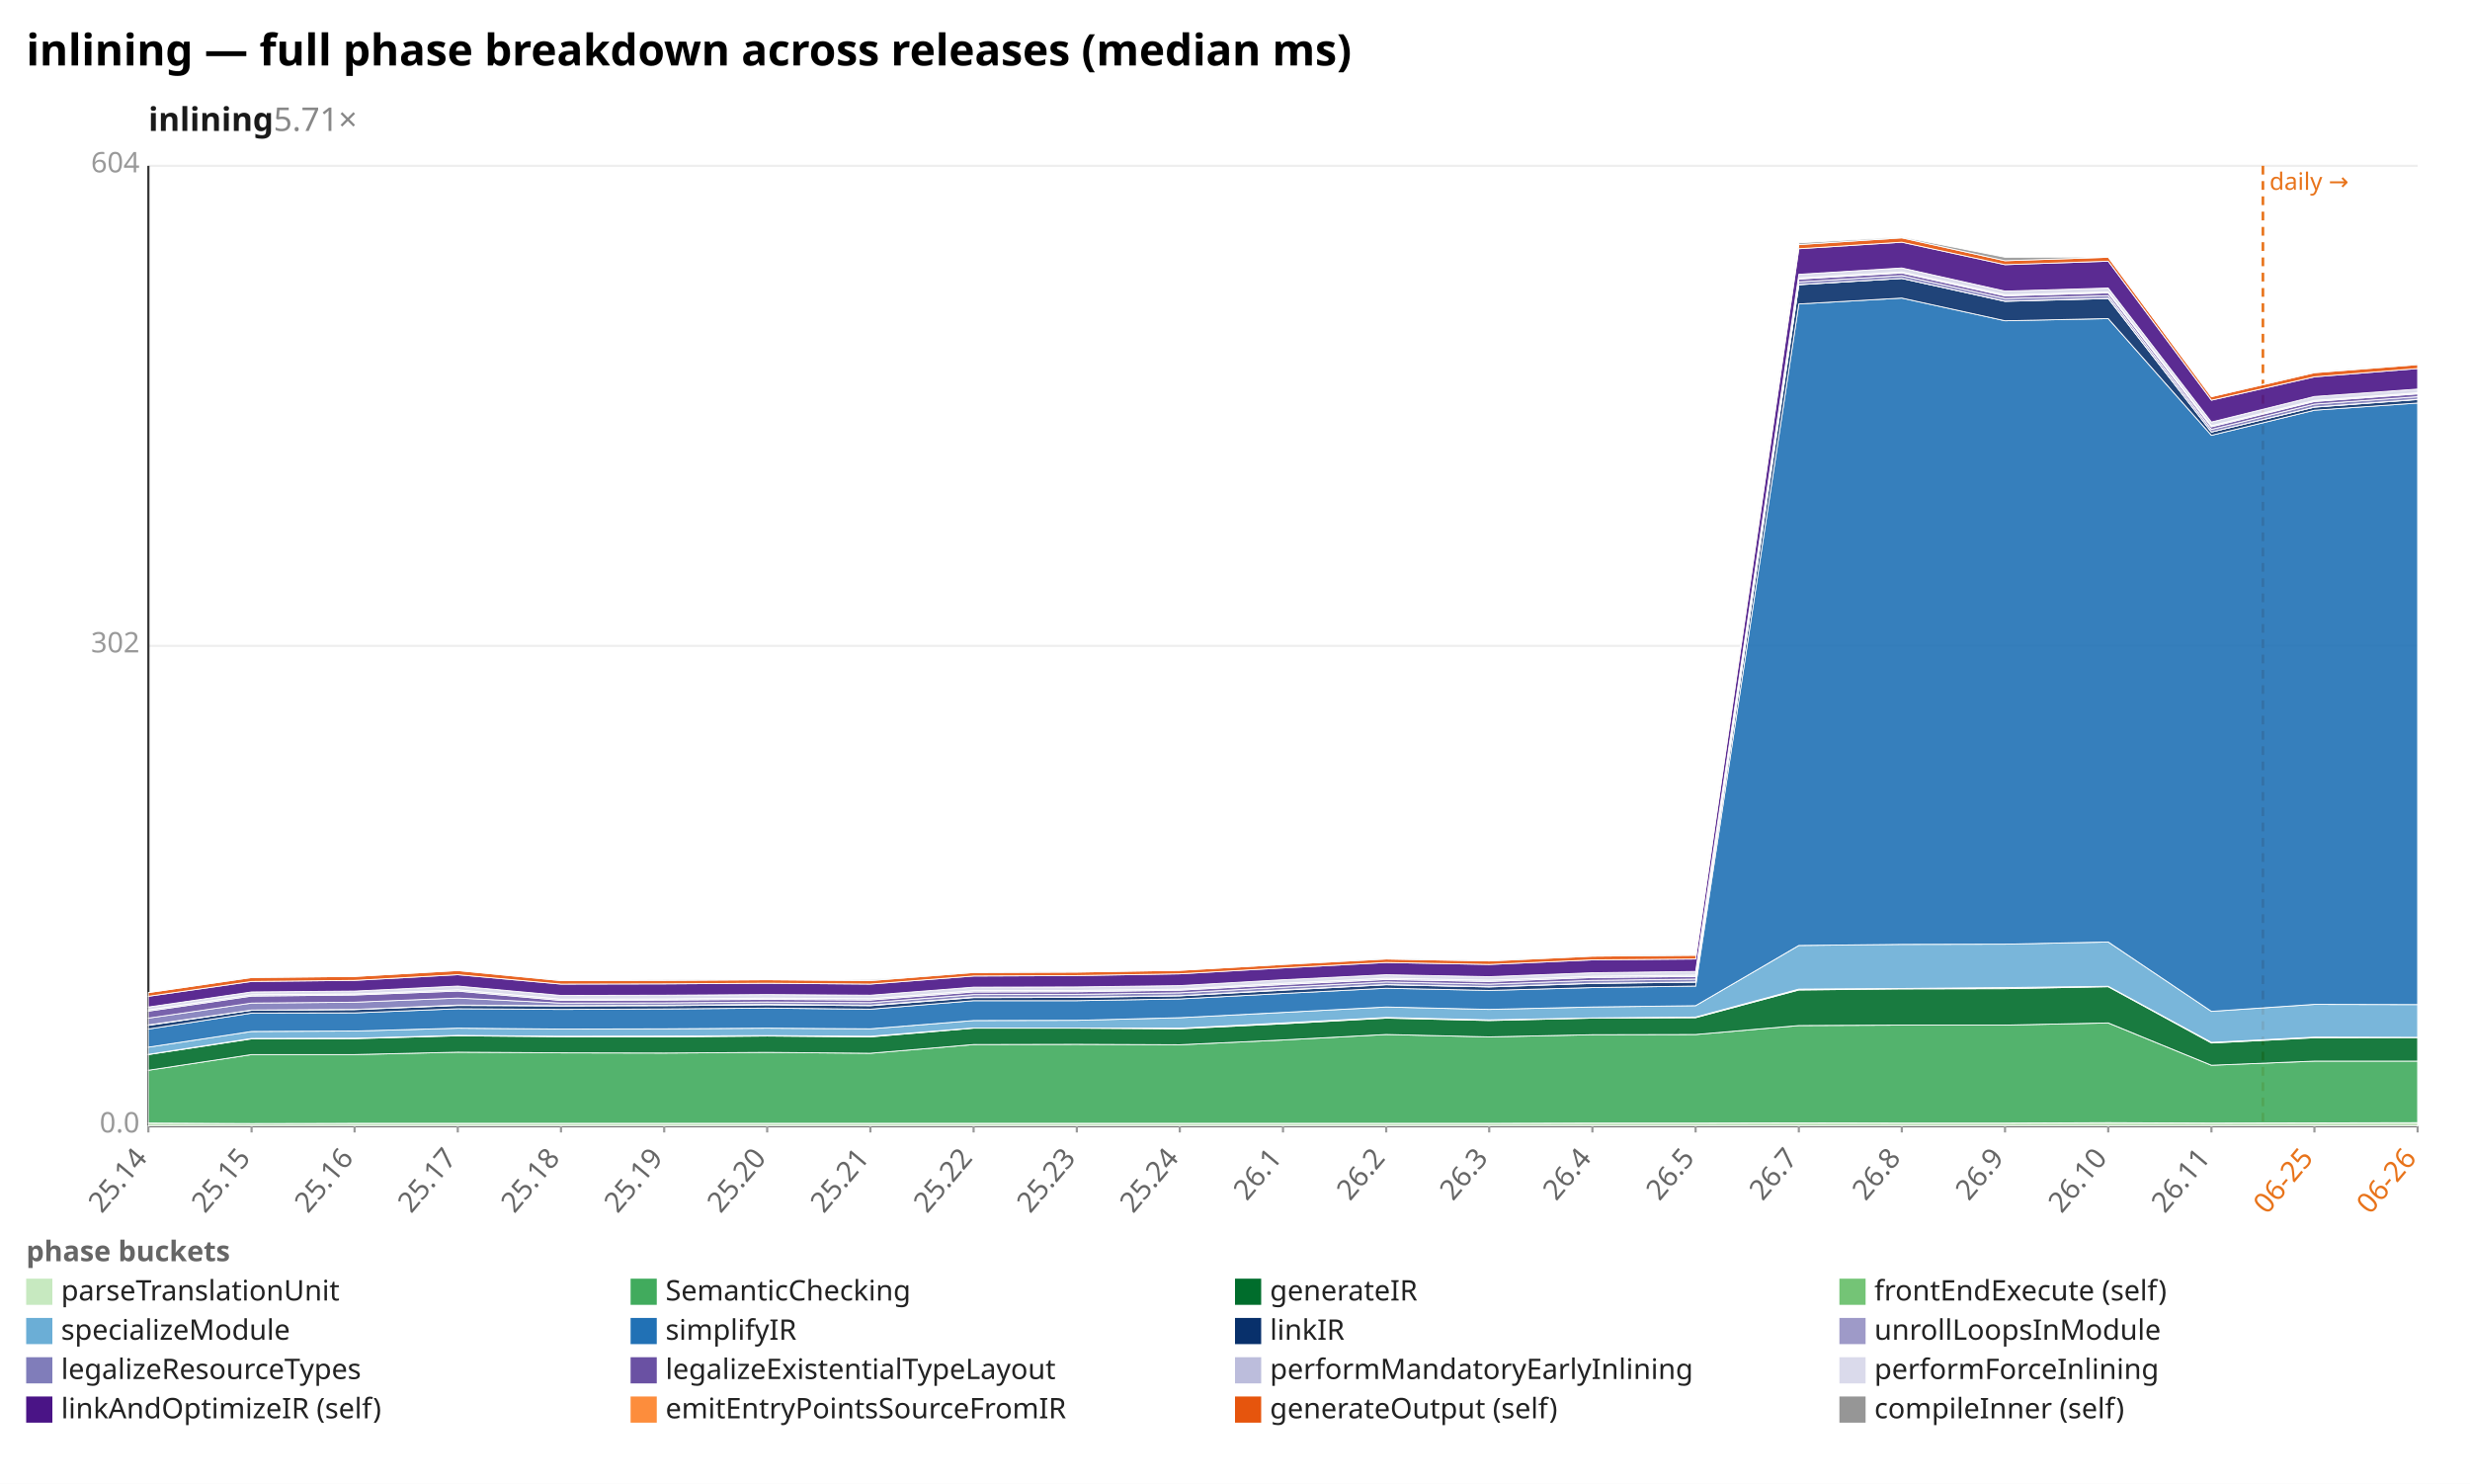
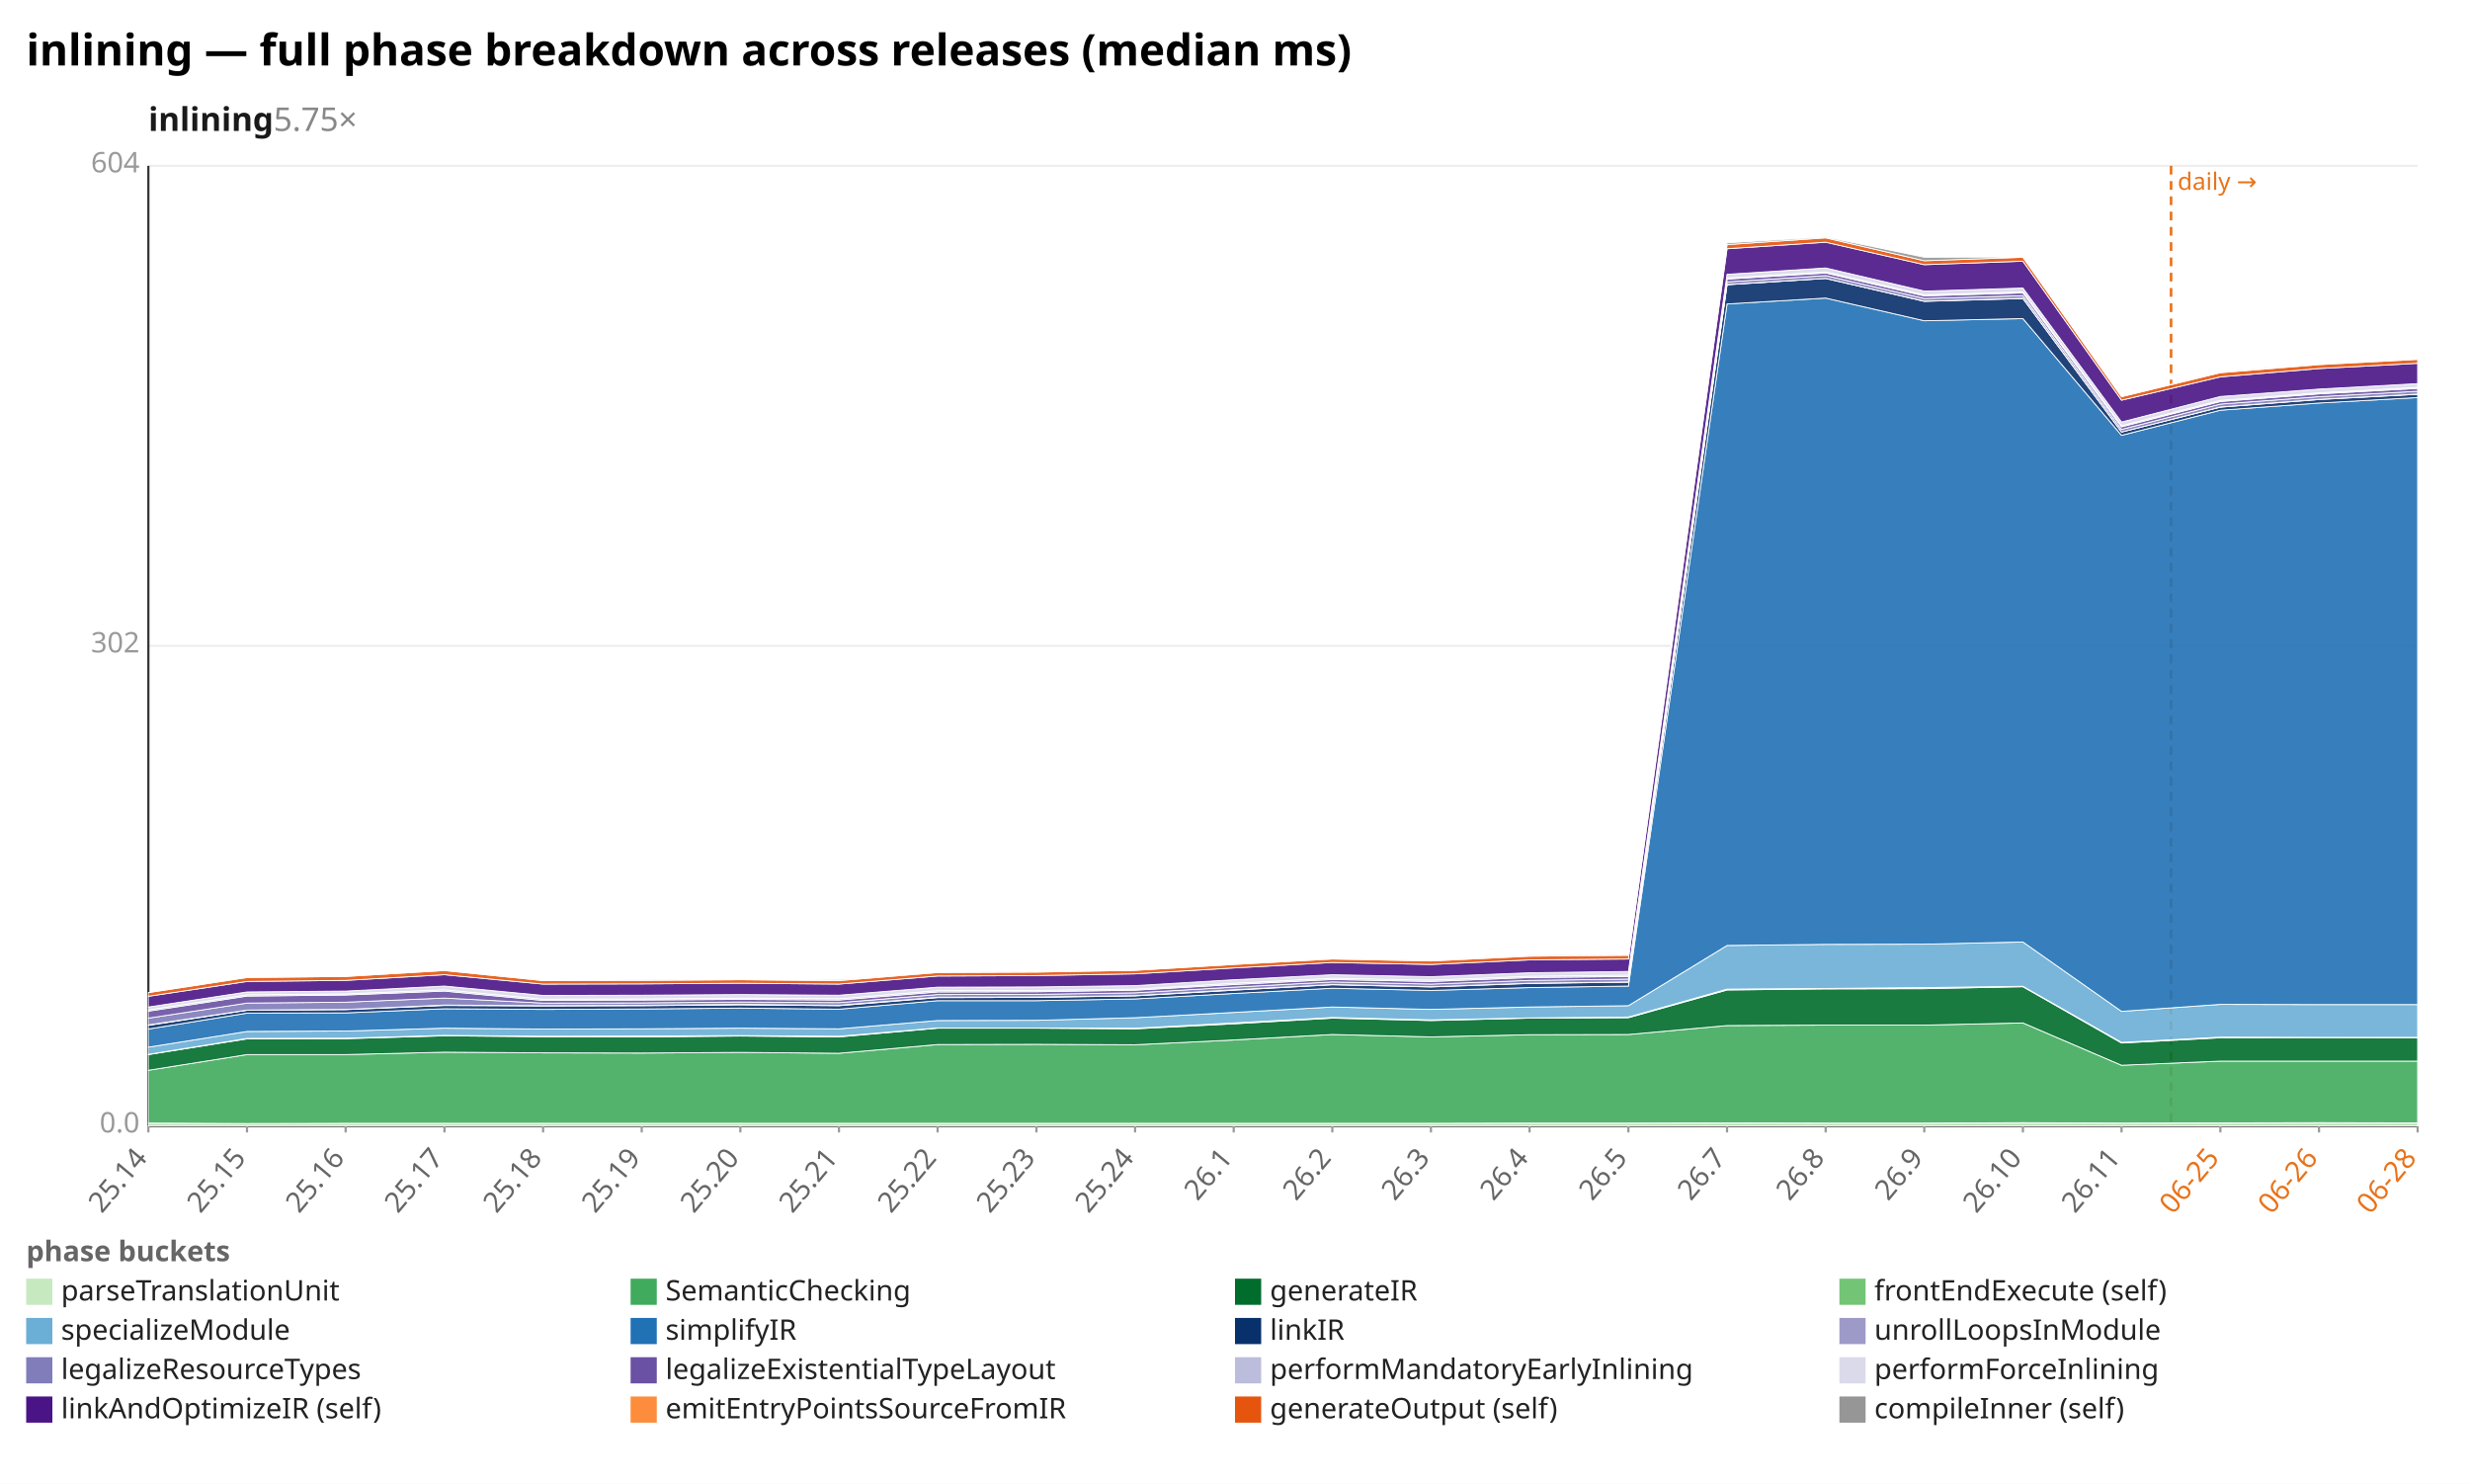
<svg xmlns="http://www.w3.org/2000/svg" width="1132" height="680" viewBox="0 0 1132 680" preserveAspectRatio="xMidYMid meet" font-family="sans-serif" font-size="13">
  <rect width="1132" height="680" fill="white" />
  <text x="12" y="30" font-size="20" font-weight="bold">inlining — full phase breakdown across releases (median ms)</text>
-   <text x="68" y="60" font-size="15" font-weight="600" fill="#1a1a1a">inlining<tspan fill="#888" font-weight="400" text-decoration="none">  5.71×</tspan>
+   <text x="68" y="60" font-size="15" font-weight="600" fill="#1a1a1a">inlining<tspan fill="#888" font-weight="400" text-decoration="none">  5.75×</tspan>
  </text>
  <line x1="68.0" y1="516.0" x2="1108.0" y2="516.0" stroke="#eee" />
  <text x="64.0" y="519.0" text-anchor="end" fill="#999">0.0</text>
  <line x1="68.0" y1="296.0" x2="1108.0" y2="296.0" stroke="#eee" />
  <text x="64.0" y="299.0" text-anchor="end" fill="#999">302</text>
  <line x1="68.0" y1="76.0" x2="1108.0" y2="76.0" stroke="#eee" />
  <text x="64.0" y="79.0" text-anchor="end" fill="#999">604</text>
  <line x1="68.0" y1="76.0" x2="68.0" y2="516.0" stroke="#333" />
  <line x1="68.0" y1="516.0" x2="1108.0" y2="516.0" stroke="#333" />
-   <line x1="1037.1" y1="76.0" x2="1037.1" y2="516.0" stroke="#e8731a" stroke-width="1.2" stroke-dasharray="4 3" />
-   <text x="1040.1" y="87.0" fill="#e8731a" font-size="11">daily →</text>
+   <line x1="995.0" y1="76.0" x2="995.0" y2="516.0" stroke="#e8731a" stroke-width="1.2" stroke-dasharray="4 3" />
+   <text x="998.0" y="87.0" fill="#e8731a" font-size="11">daily →</text>
  <line x1="68.0" y1="516.0" x2="68.0" y2="519.0" stroke="#999" />
  <text x="68.0" y="531.0" text-anchor="end" fill="#666" transform="rotate(-50 68.0 531.0)">25.14</text>
-   <line x1="115.3" y1="516.0" x2="115.3" y2="519.0" stroke="#999" />
-   <text x="115.3" y="531.0" text-anchor="end" fill="#666" transform="rotate(-50 115.3 531.0)">25.15</text>
-   <line x1="162.5" y1="516.0" x2="162.5" y2="519.0" stroke="#999" />
-   <text x="162.5" y="531.0" text-anchor="end" fill="#666" transform="rotate(-50 162.5 531.0)">25.16</text>
-   <line x1="209.8" y1="516.0" x2="209.8" y2="519.0" stroke="#999" />
-   <text x="209.8" y="531.0" text-anchor="end" fill="#666" transform="rotate(-50 209.8 531.0)">25.17</text>
-   <line x1="257.1" y1="516.0" x2="257.1" y2="519.0" stroke="#999" />
-   <text x="257.1" y="531.0" text-anchor="end" fill="#666" transform="rotate(-50 257.1 531.0)">25.18</text>
-   <line x1="304.4" y1="516.0" x2="304.4" y2="519.0" stroke="#999" />
-   <text x="304.4" y="531.0" text-anchor="end" fill="#666" transform="rotate(-50 304.4 531.0)">25.19</text>
-   <line x1="351.6" y1="516.0" x2="351.6" y2="519.0" stroke="#999" />
-   <text x="351.6" y="531.0" text-anchor="end" fill="#666" transform="rotate(-50 351.6 531.0)">25.20</text>
-   <line x1="398.9" y1="516.0" x2="398.9" y2="519.0" stroke="#999" />
-   <text x="398.9" y="531.0" text-anchor="end" fill="#666" transform="rotate(-50 398.9 531.0)">25.21</text>
-   <line x1="446.2" y1="516.0" x2="446.2" y2="519.0" stroke="#999" />
-   <text x="446.2" y="531.0" text-anchor="end" fill="#666" transform="rotate(-50 446.2 531.0)">25.22</text>
-   <line x1="493.5" y1="516.0" x2="493.5" y2="519.0" stroke="#999" />
-   <text x="493.5" y="531.0" text-anchor="end" fill="#666" transform="rotate(-50 493.5 531.0)">25.23</text>
-   <line x1="540.7" y1="516.0" x2="540.7" y2="519.0" stroke="#999" />
-   <text x="540.7" y="531.0" text-anchor="end" fill="#666" transform="rotate(-50 540.7 531.0)">25.24</text>
-   <line x1="588.0" y1="516.0" x2="588.0" y2="519.0" stroke="#999" />
-   <text x="588.0" y="531.0" text-anchor="end" fill="#666" transform="rotate(-50 588.0 531.0)">26.1</text>
-   <line x1="635.3" y1="516.0" x2="635.3" y2="519.0" stroke="#999" />
-   <text x="635.3" y="531.0" text-anchor="end" fill="#666" transform="rotate(-50 635.3 531.0)">26.2</text>
-   <line x1="682.5" y1="516.0" x2="682.5" y2="519.0" stroke="#999" />
-   <text x="682.5" y="531.0" text-anchor="end" fill="#666" transform="rotate(-50 682.5 531.0)">26.3</text>
-   <line x1="729.8" y1="516.0" x2="729.8" y2="519.0" stroke="#999" />
-   <text x="729.8" y="531.0" text-anchor="end" fill="#666" transform="rotate(-50 729.8 531.0)">26.4</text>
-   <line x1="777.1" y1="516.0" x2="777.1" y2="519.0" stroke="#999" />
-   <text x="777.1" y="531.0" text-anchor="end" fill="#666" transform="rotate(-50 777.1 531.0)">26.5</text>
-   <line x1="824.4" y1="516.0" x2="824.4" y2="519.0" stroke="#999" />
-   <text x="824.4" y="531.0" text-anchor="end" fill="#666" transform="rotate(-50 824.4 531.0)">26.7</text>
-   <line x1="871.6" y1="516.0" x2="871.6" y2="519.0" stroke="#999" />
-   <text x="871.6" y="531.0" text-anchor="end" fill="#666" transform="rotate(-50 871.6 531.0)">26.8</text>
-   <line x1="918.9" y1="516.0" x2="918.9" y2="519.0" stroke="#999" />
-   <text x="918.9" y="531.0" text-anchor="end" fill="#666" transform="rotate(-50 918.9 531.0)">26.9</text>
-   <line x1="966.2" y1="516.0" x2="966.2" y2="519.0" stroke="#999" />
-   <text x="966.2" y="531.0" text-anchor="end" fill="#666" transform="rotate(-50 966.2 531.0)">26.10</text>
-   <line x1="1013.5" y1="516.0" x2="1013.5" y2="519.0" stroke="#999" />
-   <text x="1013.5" y="531.0" text-anchor="end" fill="#666" transform="rotate(-50 1013.5 531.0)">26.11</text>
-   <line x1="1060.7" y1="516.0" x2="1060.7" y2="519.0" stroke="#999" />
-   <text x="1060.7" y="531.0" text-anchor="end" fill="#e8731a" transform="rotate(-50 1060.7 531.0)">06-25</text>
+   <line x1="113.2" y1="516.0" x2="113.2" y2="519.0" stroke="#999" />
+   <text x="113.2" y="531.0" text-anchor="end" fill="#666" transform="rotate(-50 113.2 531.0)">25.15</text>
+   <line x1="158.4" y1="516.0" x2="158.4" y2="519.0" stroke="#999" />
+   <text x="158.4" y="531.0" text-anchor="end" fill="#666" transform="rotate(-50 158.4 531.0)">25.16</text>
+   <line x1="203.7" y1="516.0" x2="203.7" y2="519.0" stroke="#999" />
+   <text x="203.7" y="531.0" text-anchor="end" fill="#666" transform="rotate(-50 203.7 531.0)">25.17</text>
+   <line x1="248.9" y1="516.0" x2="248.9" y2="519.0" stroke="#999" />
+   <text x="248.9" y="531.0" text-anchor="end" fill="#666" transform="rotate(-50 248.9 531.0)">25.18</text>
+   <line x1="294.1" y1="516.0" x2="294.1" y2="519.0" stroke="#999" />
+   <text x="294.1" y="531.0" text-anchor="end" fill="#666" transform="rotate(-50 294.1 531.0)">25.19</text>
+   <line x1="339.3" y1="516.0" x2="339.3" y2="519.0" stroke="#999" />
+   <text x="339.3" y="531.0" text-anchor="end" fill="#666" transform="rotate(-50 339.3 531.0)">25.20</text>
+   <line x1="384.5" y1="516.0" x2="384.5" y2="519.0" stroke="#999" />
+   <text x="384.5" y="531.0" text-anchor="end" fill="#666" transform="rotate(-50 384.5 531.0)">25.21</text>
+   <line x1="429.7" y1="516.0" x2="429.7" y2="519.0" stroke="#999" />
+   <text x="429.7" y="531.0" text-anchor="end" fill="#666" transform="rotate(-50 429.7 531.0)">25.22</text>
+   <line x1="475.0" y1="516.0" x2="475.0" y2="519.0" stroke="#999" />
+   <text x="475.0" y="531.0" text-anchor="end" fill="#666" transform="rotate(-50 475.0 531.0)">25.23</text>
+   <line x1="520.2" y1="516.0" x2="520.2" y2="519.0" stroke="#999" />
+   <text x="520.2" y="531.0" text-anchor="end" fill="#666" transform="rotate(-50 520.2 531.0)">25.24</text>
+   <line x1="565.4" y1="516.0" x2="565.4" y2="519.0" stroke="#999" />
+   <text x="565.4" y="531.0" text-anchor="end" fill="#666" transform="rotate(-50 565.4 531.0)">26.1</text>
+   <line x1="610.6" y1="516.0" x2="610.6" y2="519.0" stroke="#999" />
+   <text x="610.6" y="531.0" text-anchor="end" fill="#666" transform="rotate(-50 610.6 531.0)">26.2</text>
+   <line x1="655.8" y1="516.0" x2="655.8" y2="519.0" stroke="#999" />
+   <text x="655.8" y="531.0" text-anchor="end" fill="#666" transform="rotate(-50 655.8 531.0)">26.3</text>
+   <line x1="701.0" y1="516.0" x2="701.0" y2="519.0" stroke="#999" />
+   <text x="701.0" y="531.0" text-anchor="end" fill="#666" transform="rotate(-50 701.0 531.0)">26.4</text>
+   <line x1="746.3" y1="516.0" x2="746.3" y2="519.0" stroke="#999" />
+   <text x="746.3" y="531.0" text-anchor="end" fill="#666" transform="rotate(-50 746.3 531.0)">26.5</text>
+   <line x1="791.5" y1="516.0" x2="791.5" y2="519.0" stroke="#999" />
+   <text x="791.5" y="531.0" text-anchor="end" fill="#666" transform="rotate(-50 791.5 531.0)">26.7</text>
+   <line x1="836.7" y1="516.0" x2="836.7" y2="519.0" stroke="#999" />
+   <text x="836.7" y="531.0" text-anchor="end" fill="#666" transform="rotate(-50 836.7 531.0)">26.8</text>
+   <line x1="881.9" y1="516.0" x2="881.9" y2="519.0" stroke="#999" />
+   <text x="881.9" y="531.0" text-anchor="end" fill="#666" transform="rotate(-50 881.9 531.0)">26.9</text>
+   <line x1="927.1" y1="516.0" x2="927.1" y2="519.0" stroke="#999" />
+   <text x="927.1" y="531.0" text-anchor="end" fill="#666" transform="rotate(-50 927.1 531.0)">26.10</text>
+   <line x1="972.3" y1="516.0" x2="972.3" y2="519.0" stroke="#999" />
+   <text x="972.3" y="531.0" text-anchor="end" fill="#666" transform="rotate(-50 972.3 531.0)">26.11</text>
+   <line x1="1017.6" y1="516.0" x2="1017.6" y2="519.0" stroke="#999" />
+   <text x="1017.6" y="531.0" text-anchor="end" fill="#e8731a" transform="rotate(-50 1017.6 531.0)">06-25</text>
+   <line x1="1062.8" y1="516.0" x2="1062.8" y2="519.0" stroke="#999" />
+   <text x="1062.8" y="531.0" text-anchor="end" fill="#e8731a" transform="rotate(-50 1062.8 531.0)">06-26</text>
  <line x1="1108.0" y1="516.0" x2="1108.0" y2="519.0" stroke="#999" />
-   <text x="1108.0" y="531.0" text-anchor="end" fill="#e8731a" transform="rotate(-50 1108.0 531.0)">06-26</text>
-   <polygon points="68.0,514.7 115.3,514.9 162.5,514.8 209.8,514.8 257.1,514.8 304.4,514.8 351.6,514.8 398.9,514.8 446.2,514.8 493.5,514.8 540.7,514.8 588.0,514.8 635.3,514.8 682.5,514.8 729.8,514.7 777.1,514.7 824.4,514.6 871.6,514.7 918.9,514.7 966.2,514.5 1013.5,514.7 1060.7,514.6 1108.0,514.5 1108.0,516.0 1060.7,516.0 1013.5,516.0 966.2,516.0 918.9,516.0 871.6,516.0 824.4,516.0 777.1,516.0 729.8,516.0 682.5,516.0 635.3,516.0 588.0,516.0 540.7,516.0 493.5,516.0 446.2,516.0 398.9,516.0 351.6,516.0 304.4,516.0 257.1,516.0 209.8,516.0 162.5,516.0 115.3,516.0 68.0,516.0" fill="#c7e9c0" fill-opacity="0.9" stroke="#fff" stroke-width="0.4" />
-   <polygon points="68.0,490.5 115.3,483.3 162.5,483.3 209.8,482.2 257.1,482.5 304.4,482.6 351.6,482.3 398.9,482.7 446.2,478.7 493.5,478.6 540.7,478.8 588.0,476.6 635.3,474.1 682.5,475.2 729.8,474.2 777.1,474.1 824.4,470.0 871.6,469.8 918.9,469.8 966.2,468.8 1013.5,488.2 1060.7,486.3 1108.0,486.3 1108.0,514.5 1060.7,514.6 1013.5,514.7 966.2,514.5 918.9,514.7 871.6,514.7 824.4,514.6 777.1,514.7 729.8,514.7 682.5,514.8 635.3,514.8 588.0,514.8 540.7,514.8 493.5,514.8 446.2,514.8 398.9,514.8 351.6,514.8 304.4,514.8 257.1,514.8 209.8,514.8 162.5,514.8 115.3,514.9 68.0,514.7" fill="#41ab5d" fill-opacity="0.9" stroke="#fff" stroke-width="0.4" />
-   <polygon points="68.0,483.3 115.3,476.1 162.5,476.0 209.8,474.7 257.1,475.1 304.4,475.2 351.6,474.8 398.9,475.2 446.2,471.2 493.5,471.2 540.7,471.5 588.0,469.2 635.3,466.6 682.5,467.7 729.8,466.6 777.1,466.4 824.4,453.7 871.6,453.2 918.9,453.1 966.2,452.2 1013.5,478.0 1060.7,475.6 1108.0,475.5 1108.0,486.3 1060.7,486.3 1013.5,488.2 966.2,468.8 918.9,469.8 871.6,469.8 824.4,470.0 777.1,474.1 729.8,474.2 682.5,475.2 635.3,474.1 588.0,476.6 540.7,478.8 493.5,478.6 446.2,478.7 398.9,482.7 351.6,482.3 304.4,482.6 257.1,482.5 209.8,482.2 162.5,483.3 115.3,483.3 68.0,490.5" fill="#006d2c" fill-opacity="0.9" stroke="#fff" stroke-width="0.4" />
-   <polygon points="68.0,483.2 115.3,475.9 162.5,475.8 209.8,474.5 257.1,474.9 304.4,474.8 351.6,474.6 398.9,474.9 446.2,471.1 493.5,471.1 540.7,471.2 588.0,468.8 635.3,466.3 682.5,467.4 729.8,466.5 777.1,466.1 824.4,453.3 871.6,453.0 918.9,452.6 966.2,452.0 1013.5,477.7 1060.7,475.3 1108.0,475.4 1108.0,475.5 1060.7,475.6 1013.5,478.0 966.2,452.2 918.9,453.1 871.6,453.2 824.4,453.7 777.1,466.4 729.8,466.6 682.5,467.7 635.3,466.6 588.0,469.2 540.7,471.5 493.5,471.2 446.2,471.2 398.9,475.2 351.6,474.8 304.4,475.2 257.1,475.1 209.8,474.7 162.5,476.0 115.3,476.1 68.0,483.3" fill="#74c476" fill-opacity="0.9" stroke="#fff" stroke-width="0.4" />
-   <polygon points="68.0,479.9 115.3,472.7 162.5,472.5 209.8,471.2 257.1,471.6 304.4,471.5 351.6,471.2 398.9,471.5 446.2,467.7 493.5,467.6 540.7,466.4 588.0,464.0 635.3,461.5 682.5,462.6 729.8,461.5 777.1,460.9 824.4,433.3 871.6,432.8 918.9,432.7 966.2,431.7 1013.5,463.5 1060.7,460.3 1108.0,460.4 1108.0,475.4 1060.7,475.3 1013.5,477.7 966.2,452.0 918.9,452.6 871.6,453.0 824.4,453.3 777.1,466.1 729.8,466.5 682.5,467.4 635.3,466.3 588.0,468.8 540.7,471.2 493.5,471.1 446.2,471.1 398.9,474.9 351.6,474.6 304.4,474.8 257.1,474.9 209.8,474.5 162.5,475.8 115.3,475.9 68.0,483.2" fill="#6baed6" fill-opacity="0.9" stroke="#fff" stroke-width="0.4" />
-   <polygon points="68.0,471.6 115.3,464.3 162.5,464.2 209.8,462.3 257.1,462.6 304.4,462.4 351.6,462.0 398.9,462.5 446.2,458.6 493.5,458.6 540.7,457.8 588.0,455.3 635.3,452.9 682.5,453.9 729.8,452.6 777.1,451.9 824.4,139.3 871.6,136.6 918.9,147.0 966.2,146.0 1013.5,199.5 1060.7,188.0 1108.0,184.7 1108.0,460.4 1060.7,460.3 1013.5,463.5 966.2,431.7 918.9,432.7 871.6,432.8 824.4,433.3 777.1,460.9 729.8,461.5 682.5,462.6 635.3,461.5 588.0,464.0 540.7,466.4 493.5,467.6 446.2,467.7 398.9,471.5 351.6,471.2 304.4,471.5 257.1,471.6 209.8,471.2 162.5,472.5 115.3,472.7 68.0,479.9" fill="#2171b5" fill-opacity="0.9" stroke="#fff" stroke-width="0.4" />
-   <polygon points="68.0,469.9 115.3,463.0 162.5,462.7 209.8,460.8 257.1,461.0 304.4,460.9 351.6,460.5 398.9,460.9 446.2,457.2 493.5,457.1 540.7,456.4 588.0,453.8 635.3,451.3 682.5,452.3 729.8,450.7 777.1,450.1 824.4,130.5 871.6,127.6 918.9,138.1 966.2,136.8 1013.5,198.0 1060.7,186.6 1108.0,183.1 1108.0,184.7 1060.7,188.0 1013.5,199.5 966.2,146.0 918.9,147.0 871.6,136.6 824.4,139.3 777.1,451.9 729.8,452.6 682.5,453.9 635.3,452.9 588.0,455.3 540.7,457.8 493.5,458.6 446.2,458.6 398.9,462.5 351.6,462.0 304.4,462.4 257.1,462.6 209.8,462.3 162.5,464.2 115.3,464.3 68.0,471.6" fill="#08306b" fill-opacity="0.9" stroke="#fff" stroke-width="0.4" />
-   <polygon points="68.0,469.7 115.3,462.9 162.5,462.6 209.8,460.6 257.1,460.9 304.4,460.7 351.6,460.3 398.9,460.7 446.2,457.0 493.5,456.9 540.7,456.3 588.0,453.6 635.3,451.2 682.5,452.2 729.8,450.6 777.1,450.0 824.4,130.4 871.6,127.6 918.9,138.0 966.2,136.7 1013.5,198.0 1060.7,186.5 1108.0,183.0 1108.0,183.1 1060.7,186.6 1013.5,198.0 966.2,136.8 918.9,138.1 871.6,127.6 824.4,130.5 777.1,450.1 729.8,450.7 682.5,452.3 635.3,451.3 588.0,453.8 540.7,456.4 493.5,457.1 446.2,457.2 398.9,460.9 351.6,460.5 304.4,460.9 257.1,461.0 209.8,460.8 162.5,462.7 115.3,463.0 68.0,469.9" fill="#9e9ac8" fill-opacity="0.9" stroke="#fff" stroke-width="0.4" />
-   <polygon points="68.0,466.6 115.3,459.7 162.5,459.3 209.8,457.4 257.1,459.7 304.4,459.6 351.6,459.2 398.9,459.5 446.2,455.8 493.5,455.7 540.7,455.0 588.0,452.4 635.3,450.0 682.5,451.0 729.8,449.3 777.1,448.7 824.4,129.2 871.6,126.3 918.9,136.8 966.2,135.5 1013.5,196.8 1060.7,185.2 1108.0,181.8 1108.0,183.0 1060.7,186.5 1013.5,198.0 966.2,136.7 918.9,138.0 871.6,127.6 824.4,130.4 777.1,450.0 729.8,450.6 682.5,452.2 635.3,451.2 588.0,453.6 540.7,456.3 493.5,456.9 446.2,457.0 398.9,460.7 351.6,460.3 304.4,460.7 257.1,460.9 209.8,460.6 162.5,462.6 115.3,462.9 68.0,469.7" fill="#807dba" fill-opacity="0.9" stroke="#fff" stroke-width="0.4" />
-   <polygon points="68.0,463.4 115.3,456.5 162.5,456.0 209.8,454.2 257.1,458.5 304.4,458.3 351.6,458.0 398.9,458.3 446.2,454.6 493.5,454.5 540.7,453.8 588.0,451.2 635.3,448.9 682.5,449.8 729.8,448.0 777.1,447.5 824.4,127.9 871.6,125.1 918.9,135.6 966.2,134.2 1013.5,195.6 1060.7,184.0 1108.0,180.5 1108.0,181.8 1060.7,185.2 1013.5,196.8 966.2,135.5 918.9,136.8 871.6,126.3 824.4,129.2 777.1,448.7 729.8,449.3 682.5,451.0 635.3,450.0 588.0,452.4 540.7,455.0 493.5,455.7 446.2,455.8 398.9,459.5 351.6,459.2 304.4,459.6 257.1,459.7 209.8,457.4 162.5,459.3 115.3,459.7 68.0,466.6" fill="#6a51a3" fill-opacity="0.9" stroke="#fff" stroke-width="0.4" />
-   <polygon points="68.0,462.8 115.3,455.9 162.5,455.5 209.8,453.6 257.1,457.9 304.4,457.8 351.6,457.4 398.9,457.7 446.2,454.0 493.5,453.9 540.7,453.3 588.0,450.6 635.3,448.3 682.5,449.2 729.8,447.4 777.1,446.9 824.4,127.4 871.6,124.6 918.9,135.1 966.2,133.8 1013.5,195.1 1060.7,183.5 1108.0,180.0 1108.0,180.5 1060.7,184.0 1013.5,195.6 966.2,134.2 918.9,135.6 871.6,125.1 824.4,127.9 777.1,447.5 729.8,448.0 682.5,449.8 635.3,448.9 588.0,451.2 540.7,453.8 493.5,454.5 446.2,454.6 398.9,458.3 351.6,458.0 304.4,458.3 257.1,458.5 209.8,454.2 162.5,456.0 115.3,456.5 68.0,463.4" fill="#bcbddc" fill-opacity="0.9" stroke="#fff" stroke-width="0.4" />
-   <polygon points="68.0,461.5 115.3,454.6 162.5,454.2 209.8,451.9 257.1,456.2 304.4,456.1 351.6,455.8 398.9,456.1 446.2,452.4 493.5,452.3 540.7,451.7 588.0,449.0 635.3,446.7 682.5,447.6 729.8,445.8 777.1,445.2 824.4,125.7 871.6,122.8 918.9,133.4 966.2,132.0 1013.5,193.4 1060.7,181.7 1108.0,178.3 1108.0,180.0 1060.7,183.5 1013.5,195.1 966.2,133.8 918.9,135.1 871.6,124.6 824.4,127.4 777.1,446.9 729.8,447.4 682.5,449.2 635.3,448.3 588.0,450.6 540.7,453.3 493.5,453.9 446.2,454.0 398.9,457.7 351.6,457.4 304.4,457.8 257.1,457.9 209.8,453.6 162.5,455.5 115.3,455.9 68.0,462.8" fill="#dadaeb" fill-opacity="0.9" stroke="#fff" stroke-width="0.4" />
-   <polygon points="68.0,456.6 115.3,449.8 162.5,449.3 209.8,446.7 257.1,451.0 304.4,450.9 351.6,450.6 398.9,451.0 446.2,447.3 493.5,447.1 540.7,446.3 588.0,443.6 635.3,441.1 682.5,442.0 729.8,439.9 777.1,439.5 824.4,114.0 871.6,111.0 918.9,121.3 966.2,119.7 1013.5,183.4 1060.7,172.7 1108.0,168.9 1108.0,178.3 1060.7,181.7 1013.5,193.4 966.2,132.0 918.9,133.4 871.6,122.8 824.4,125.7 777.1,445.2 729.8,445.8 682.5,447.6 635.3,446.7 588.0,449.0 540.7,451.7 493.5,452.3 446.2,452.4 398.9,456.1 351.6,455.8 304.4,456.1 257.1,456.2 209.8,451.9 162.5,454.2 115.3,454.6 68.0,461.5" fill="#4a1486" fill-opacity="0.9" stroke="#fff" stroke-width="0.4" />
-   <polygon points="68.0,454.9 115.3,448.0 162.5,447.5 209.8,444.8 257.1,449.4 304.4,449.3 351.6,449.0 398.9,449.4 446.2,445.7 493.5,445.5 540.7,444.7 588.0,442.0 635.3,439.5 682.5,440.4 729.8,438.2 777.1,437.8 824.4,112.1 871.6,109.0 918.9,119.5 966.2,117.9 1013.5,181.8 1060.7,170.8 1108.0,167.1 1108.0,168.9 1060.7,172.7 1013.5,183.4 966.2,119.7 918.9,121.3 871.6,111.0 824.4,114.0 777.1,439.5 729.8,439.9 682.5,442.0 635.3,441.1 588.0,443.6 540.7,446.3 493.5,447.1 446.2,447.3 398.9,451.0 351.6,450.6 304.4,450.9 257.1,451.0 209.8,446.7 162.5,449.3 115.3,449.8 68.0,456.6" fill="#e6550d" fill-opacity="0.9" stroke="#fff" stroke-width="0.4" />
-   <polygon points="68.0,454.9 115.3,447.9 162.5,447.5 209.8,444.7 257.1,449.3 304.4,449.1 351.6,448.9 398.9,448.9 446.2,445.6 493.5,445.4 540.7,444.7 588.0,441.9 635.3,439.3 682.5,440.3 729.8,437.8 777.1,437.7 824.4,111.3 871.6,108.6 918.9,117.9 966.2,117.8 1013.5,181.8 1060.7,170.4 1108.0,166.9 1108.0,167.1 1060.7,170.8 1013.5,181.8 966.2,117.9 918.9,119.5 871.6,109.0 824.4,112.1 777.1,437.8 729.8,438.2 682.5,440.4 635.3,439.5 588.0,442.0 540.7,444.7 493.5,445.5 446.2,445.7 398.9,449.4 351.6,449.0 304.4,449.3 257.1,449.4 209.8,444.8 162.5,447.5 115.3,448.0 68.0,454.9" fill="#969696" fill-opacity="0.9" stroke="#fff" stroke-width="0.4" />
+   <text x="1108.0" y="531.0" text-anchor="end" fill="#e8731a" transform="rotate(-50 1108.0 531.0)">06-28</text>
+   <polygon points="68.0,514.7 113.2,514.9 158.4,514.8 203.7,514.8 248.9,514.8 294.1,514.8 339.3,514.8 384.5,514.8 429.7,514.8 475.0,514.8 520.2,514.8 565.4,514.8 610.6,514.8 655.8,514.8 701.0,514.7 746.3,514.7 791.5,514.6 836.7,514.7 881.9,514.7 927.1,514.5 972.3,514.7 1017.6,514.6 1062.8,514.5 1108.0,514.6 1108.0,516.0 1062.8,516.0 1017.6,516.0 972.3,516.0 927.1,516.0 881.9,516.0 836.7,516.0 791.5,516.0 746.3,516.0 701.0,516.0 655.8,516.0 610.6,516.0 565.4,516.0 520.2,516.0 475.0,516.0 429.7,516.0 384.5,516.0 339.3,516.0 294.1,516.0 248.9,516.0 203.7,516.0 158.4,516.0 113.2,516.0 68.0,516.0" fill="#c7e9c0" fill-opacity="0.9" stroke="#fff" stroke-width="0.4" />
+   <polygon points="68.0,490.5 113.2,483.3 158.4,483.3 203.7,482.2 248.9,482.5 294.1,482.6 339.3,482.3 384.5,482.7 429.7,478.7 475.0,478.6 520.2,478.8 565.4,476.6 610.6,474.1 655.8,475.2 701.0,474.2 746.3,474.1 791.5,470.0 836.7,469.8 881.9,469.8 927.1,468.8 972.3,488.2 1017.6,486.3 1062.8,486.3 1108.0,486.3 1108.0,514.6 1062.8,514.5 1017.6,514.6 972.3,514.7 927.1,514.5 881.9,514.7 836.7,514.7 791.5,514.6 746.3,514.7 701.0,514.7 655.8,514.8 610.6,514.8 565.4,514.8 520.2,514.8 475.0,514.8 429.7,514.8 384.5,514.8 339.3,514.8 294.1,514.8 248.9,514.8 203.7,514.8 158.4,514.8 113.2,514.9 68.0,514.7" fill="#41ab5d" fill-opacity="0.9" stroke="#fff" stroke-width="0.4" />
+   <polygon points="68.0,483.3 113.2,476.1 158.4,476.0 203.7,474.7 248.9,475.1 294.1,475.2 339.3,474.8 384.5,475.2 429.7,471.2 475.0,471.2 520.2,471.5 565.4,469.2 610.6,466.6 655.8,467.7 701.0,466.6 746.3,466.4 791.5,453.7 836.7,453.2 881.9,453.1 927.1,452.2 972.3,478.0 1017.6,475.6 1062.8,475.5 1108.0,475.6 1108.0,486.3 1062.8,486.3 1017.6,486.3 972.3,488.2 927.1,468.8 881.9,469.8 836.7,469.8 791.5,470.0 746.3,474.1 701.0,474.2 655.8,475.2 610.6,474.1 565.4,476.6 520.2,478.8 475.0,478.6 429.7,478.7 384.5,482.7 339.3,482.3 294.1,482.6 248.9,482.5 203.7,482.2 158.4,483.3 113.2,483.3 68.0,490.5" fill="#006d2c" fill-opacity="0.9" stroke="#fff" stroke-width="0.4" />
+   <polygon points="68.0,483.2 113.2,475.9 158.4,475.8 203.7,474.5 248.9,474.9 294.1,474.8 339.3,474.6 384.5,474.9 429.7,471.1 475.0,471.1 520.2,471.2 565.4,468.8 610.6,466.3 655.8,467.4 701.0,466.5 746.3,466.1 791.5,453.3 836.7,453.0 881.9,452.6 927.1,452.0 972.3,477.7 1017.6,475.3 1062.8,475.4 1108.0,475.4 1108.0,475.6 1062.8,475.5 1017.6,475.6 972.3,478.0 927.1,452.2 881.9,453.1 836.7,453.2 791.5,453.7 746.3,466.4 701.0,466.6 655.8,467.7 610.6,466.6 565.4,469.2 520.2,471.5 475.0,471.2 429.7,471.2 384.5,475.2 339.3,474.8 294.1,475.2 248.9,475.1 203.7,474.7 158.4,476.0 113.2,476.1 68.0,483.3" fill="#74c476" fill-opacity="0.9" stroke="#fff" stroke-width="0.4" />
+   <polygon points="68.0,479.9 113.2,472.7 158.4,472.5 203.7,471.2 248.9,471.6 294.1,471.5 339.3,471.2 384.5,471.5 429.7,467.7 475.0,467.6 520.2,466.4 565.4,464.0 610.6,461.5 655.8,462.6 701.0,461.5 746.3,460.9 791.5,433.3 836.7,432.8 881.9,432.7 927.1,431.7 972.3,463.5 1017.6,460.3 1062.8,460.4 1108.0,460.4 1108.0,475.4 1062.8,475.4 1017.6,475.3 972.3,477.7 927.1,452.0 881.9,452.6 836.7,453.0 791.5,453.3 746.3,466.1 701.0,466.5 655.8,467.4 610.6,466.3 565.4,468.8 520.2,471.2 475.0,471.1 429.7,471.1 384.5,474.9 339.3,474.6 294.1,474.8 248.9,474.9 203.7,474.5 158.4,475.8 113.2,475.9 68.0,483.2" fill="#6baed6" fill-opacity="0.9" stroke="#fff" stroke-width="0.4" />
+   <polygon points="68.0,471.6 113.2,464.3 158.4,464.2 203.7,462.3 248.9,462.6 294.1,462.4 339.3,462.0 384.5,462.5 429.7,458.6 475.0,458.6 520.2,457.8 565.4,455.3 610.6,452.9 655.8,453.9 701.0,452.6 746.3,451.9 791.5,139.3 836.7,136.6 881.9,147.0 927.1,146.0 972.3,199.5 1017.6,188.0 1062.8,184.7 1108.0,182.2 1108.0,460.4 1062.8,460.4 1017.6,460.3 972.3,463.5 927.1,431.7 881.9,432.7 836.7,432.8 791.5,433.3 746.3,460.9 701.0,461.5 655.8,462.6 610.6,461.5 565.4,464.0 520.2,466.4 475.0,467.6 429.7,467.7 384.5,471.5 339.3,471.2 294.1,471.5 248.9,471.6 203.7,471.2 158.4,472.5 113.2,472.7 68.0,479.9" fill="#2171b5" fill-opacity="0.9" stroke="#fff" stroke-width="0.4" />
+   <polygon points="68.0,469.9 113.2,463.0 158.4,462.7 203.7,460.8 248.9,461.0 294.1,460.9 339.3,460.5 384.5,460.9 429.7,457.2 475.0,457.1 520.2,456.4 565.4,453.8 610.6,451.3 655.8,452.3 701.0,450.7 746.3,450.1 791.5,130.5 836.7,127.6 881.9,138.1 927.1,136.8 972.3,198.0 1017.6,186.6 1062.8,183.1 1108.0,180.7 1108.0,182.2 1062.8,184.7 1017.6,188.0 972.3,199.5 927.1,146.0 881.9,147.0 836.7,136.6 791.5,139.3 746.3,451.9 701.0,452.6 655.8,453.9 610.6,452.9 565.4,455.3 520.2,457.8 475.0,458.6 429.7,458.6 384.5,462.5 339.3,462.0 294.1,462.4 248.9,462.6 203.7,462.3 158.4,464.2 113.2,464.3 68.0,471.6" fill="#08306b" fill-opacity="0.9" stroke="#fff" stroke-width="0.4" />
+   <polygon points="68.0,469.7 113.2,462.9 158.4,462.6 203.7,460.6 248.9,460.9 294.1,460.7 339.3,460.3 384.5,460.7 429.7,457.0 475.0,456.9 520.2,456.3 565.4,453.6 610.6,451.2 655.8,452.2 701.0,450.6 746.3,450.0 791.5,130.4 836.7,127.6 881.9,138.0 927.1,136.7 972.3,198.0 1017.6,186.5 1062.8,183.0 1108.0,180.6 1108.0,180.7 1062.8,183.1 1017.6,186.6 972.3,198.0 927.1,136.8 881.9,138.1 836.7,127.6 791.5,130.5 746.3,450.1 701.0,450.7 655.8,452.3 610.6,451.3 565.4,453.8 520.2,456.4 475.0,457.1 429.7,457.2 384.5,460.9 339.3,460.5 294.1,460.9 248.9,461.0 203.7,460.8 158.4,462.7 113.2,463.0 68.0,469.9" fill="#9e9ac8" fill-opacity="0.9" stroke="#fff" stroke-width="0.4" />
+   <polygon points="68.0,466.6 113.2,459.7 158.4,459.3 203.7,457.4 248.9,459.7 294.1,459.6 339.3,459.2 384.5,459.5 429.7,455.8 475.0,455.7 520.2,455.0 565.4,452.4 610.6,450.0 655.8,451.0 701.0,449.3 746.3,448.7 791.5,129.2 836.7,126.3 881.9,136.8 927.1,135.5 972.3,196.8 1017.6,185.2 1062.8,181.8 1108.0,179.3 1108.0,180.6 1062.8,183.0 1017.6,186.5 972.3,198.0 927.1,136.7 881.9,138.0 836.7,127.6 791.5,130.4 746.3,450.0 701.0,450.6 655.8,452.2 610.6,451.2 565.4,453.6 520.2,456.3 475.0,456.9 429.7,457.0 384.5,460.7 339.3,460.3 294.1,460.7 248.9,460.9 203.7,460.6 158.4,462.6 113.2,462.9 68.0,469.7" fill="#807dba" fill-opacity="0.9" stroke="#fff" stroke-width="0.4" />
+   <polygon points="68.0,463.4 113.2,456.5 158.4,456.0 203.7,454.2 248.9,458.5 294.1,458.3 339.3,458.0 384.5,458.3 429.7,454.6 475.0,454.5 520.2,453.8 565.4,451.2 610.6,448.9 655.8,449.8 701.0,448.0 746.3,447.5 791.5,127.9 836.7,125.1 881.9,135.6 927.1,134.2 972.3,195.6 1017.6,184.0 1062.8,180.5 1108.0,178.0 1108.0,179.3 1062.8,181.8 1017.6,185.2 972.3,196.8 927.1,135.5 881.9,136.8 836.7,126.3 791.5,129.2 746.3,448.7 701.0,449.3 655.8,451.0 610.6,450.0 565.4,452.4 520.2,455.0 475.0,455.7 429.7,455.8 384.5,459.5 339.3,459.2 294.1,459.6 248.9,459.7 203.7,457.4 158.4,459.3 113.2,459.7 68.0,466.6" fill="#6a51a3" fill-opacity="0.9" stroke="#fff" stroke-width="0.4" />
+   <polygon points="68.0,462.8 113.2,455.9 158.4,455.5 203.7,453.6 248.9,457.9 294.1,457.8 339.3,457.4 384.5,457.7 429.7,454.0 475.0,453.9 520.2,453.3 565.4,450.6 610.6,448.3 655.8,449.2 701.0,447.4 746.3,446.9 791.5,127.4 836.7,124.6 881.9,135.1 927.1,133.8 972.3,195.1 1017.6,183.5 1062.8,180.0 1108.0,177.5 1108.0,178.0 1062.8,180.5 1017.6,184.0 972.3,195.6 927.1,134.2 881.9,135.6 836.7,125.1 791.5,127.9 746.3,447.5 701.0,448.0 655.8,449.8 610.6,448.9 565.4,451.2 520.2,453.8 475.0,454.5 429.7,454.6 384.5,458.3 339.3,458.0 294.1,458.3 248.9,458.5 203.7,454.2 158.4,456.0 113.2,456.5 68.0,463.4" fill="#bcbddc" fill-opacity="0.9" stroke="#fff" stroke-width="0.4" />
+   <polygon points="68.0,461.5 113.2,454.6 158.4,454.2 203.7,451.9 248.9,456.2 294.1,456.1 339.3,455.8 384.5,456.1 429.7,452.4 475.0,452.3 520.2,451.7 565.4,449.0 610.6,446.7 655.8,447.6 701.0,445.8 746.3,445.2 791.5,125.7 836.7,122.8 881.9,133.4 927.1,132.0 972.3,193.4 1017.6,181.7 1062.8,178.3 1108.0,175.8 1108.0,177.5 1062.8,180.0 1017.6,183.5 972.3,195.1 927.1,133.8 881.9,135.1 836.7,124.6 791.5,127.4 746.3,446.9 701.0,447.4 655.8,449.2 610.6,448.3 565.4,450.6 520.2,453.3 475.0,453.9 429.7,454.0 384.5,457.7 339.3,457.4 294.1,457.8 248.9,457.9 203.7,453.6 158.4,455.5 113.2,455.9 68.0,462.8" fill="#dadaeb" fill-opacity="0.9" stroke="#fff" stroke-width="0.4" />
+   <polygon points="68.0,456.6 113.2,449.8 158.4,449.3 203.7,446.7 248.9,451.0 294.1,450.9 339.3,450.6 384.5,451.0 429.7,447.3 475.0,447.1 520.2,446.3 565.4,443.6 610.6,441.1 655.8,442.0 701.0,439.9 746.3,439.5 791.5,114.0 836.7,111.0 881.9,121.3 927.1,119.7 972.3,183.4 1017.6,172.7 1062.8,168.9 1108.0,166.5 1108.0,175.8 1062.8,178.3 1017.6,181.7 972.3,193.4 927.1,132.0 881.9,133.4 836.7,122.8 791.5,125.7 746.3,445.2 701.0,445.8 655.8,447.6 610.6,446.7 565.4,449.0 520.2,451.7 475.0,452.3 429.7,452.4 384.5,456.1 339.3,455.8 294.1,456.1 248.9,456.2 203.7,451.9 158.4,454.2 113.2,454.6 68.0,461.5" fill="#4a1486" fill-opacity="0.9" stroke="#fff" stroke-width="0.4" />
+   <polygon points="68.0,454.9 113.2,448.0 158.4,447.5 203.7,444.8 248.9,449.4 294.1,449.3 339.3,449.0 384.5,449.4 429.7,445.7 475.0,445.5 520.2,444.7 565.4,442.0 610.6,439.5 655.8,440.4 701.0,438.2 746.3,437.8 791.5,112.1 836.7,109.0 881.9,119.5 927.1,117.9 972.3,181.8 1017.6,170.8 1062.8,167.1 1108.0,164.7 1108.0,166.5 1062.8,168.9 1017.6,172.7 972.3,183.4 927.1,119.7 881.9,121.3 836.7,111.0 791.5,114.0 746.3,439.5 701.0,439.9 655.8,442.0 610.6,441.1 565.4,443.6 520.2,446.3 475.0,447.1 429.7,447.3 384.5,451.0 339.3,450.6 294.1,450.9 248.9,451.0 203.7,446.7 158.4,449.3 113.2,449.8 68.0,456.6" fill="#e6550d" fill-opacity="0.9" stroke="#fff" stroke-width="0.4" />
+   <polygon points="68.0,454.9 113.2,447.9 158.4,447.5 203.7,444.7 248.9,449.3 294.1,449.1 339.3,448.9 384.5,448.9 429.7,445.6 475.0,445.4 520.2,444.7 565.4,441.9 610.6,439.3 655.8,440.3 701.0,437.8 746.3,437.7 791.5,111.3 836.7,108.6 881.9,117.9 927.1,117.8 972.3,181.8 1017.6,170.4 1062.8,166.9 1108.0,164.7 1108.0,164.7 1062.8,167.1 1017.6,170.8 972.3,181.8 927.1,117.9 881.9,119.5 836.7,109.0 791.5,112.1 746.3,437.8 701.0,438.2 655.8,440.4 610.6,439.5 565.4,442.0 520.2,444.7 475.0,445.5 429.7,445.7 384.5,449.4 339.3,449.0 294.1,449.3 248.9,449.4 203.7,444.8 158.4,447.5 113.2,448.0 68.0,454.9" fill="#969696" fill-opacity="0.9" stroke="#fff" stroke-width="0.4" />
  <text x="12" y="578" fill="#666" font-weight="600">phase buckets</text>
  <rect x="12" y="586" width="12" height="12" fill="#c7e9c0" />
  <text x="28" y="596" fill="#222">parseTranslationUnit</text>
  <rect x="289" y="586" width="12" height="12" fill="#41ab5d" />
  <text x="305" y="596" fill="#222">SemanticChecking</text>
  <rect x="566" y="586" width="12" height="12" fill="#006d2c" />
  <text x="582" y="596" fill="#222">generateIR</text>
  <rect x="843" y="586" width="12" height="12" fill="#74c476" />
  <text x="859" y="596" fill="#222">frontEndExecute (self)</text>
  <rect x="12" y="604" width="12" height="12" fill="#6baed6" />
  <text x="28" y="614" fill="#222">specializeModule</text>
  <rect x="289" y="604" width="12" height="12" fill="#2171b5" />
  <text x="305" y="614" fill="#222">simplifyIR</text>
  <rect x="566" y="604" width="12" height="12" fill="#08306b" />
  <text x="582" y="614" fill="#222">linkIR</text>
  <rect x="843" y="604" width="12" height="12" fill="#9e9ac8" />
  <text x="859" y="614" fill="#222">unrollLoopsInModule</text>
  <rect x="12" y="622" width="12" height="12" fill="#807dba" />
  <text x="28" y="632" fill="#222">legalizeResourceTypes</text>
  <rect x="289" y="622" width="12" height="12" fill="#6a51a3" />
  <text x="305" y="632" fill="#222">legalizeExistentialTypeLayout</text>
  <rect x="566" y="622" width="12" height="12" fill="#bcbddc" />
  <text x="582" y="632" fill="#222">performMandatoryEarlyInlining</text>
  <rect x="843" y="622" width="12" height="12" fill="#dadaeb" />
  <text x="859" y="632" fill="#222">performForceInlining</text>
  <rect x="12" y="640" width="12" height="12" fill="#4a1486" />
  <text x="28" y="650" fill="#222">linkAndOptimizeIR (self)</text>
  <rect x="289" y="640" width="12" height="12" fill="#fd8d3c" />
  <text x="305" y="650" fill="#222">emitEntryPointsSourceFromIR</text>
  <rect x="566" y="640" width="12" height="12" fill="#e6550d" />
  <text x="582" y="650" fill="#222">generateOutput (self)</text>
  <rect x="843" y="640" width="12" height="12" fill="#969696" />
  <text x="859" y="650" fill="#222">compileInner (self)</text>
</svg>
